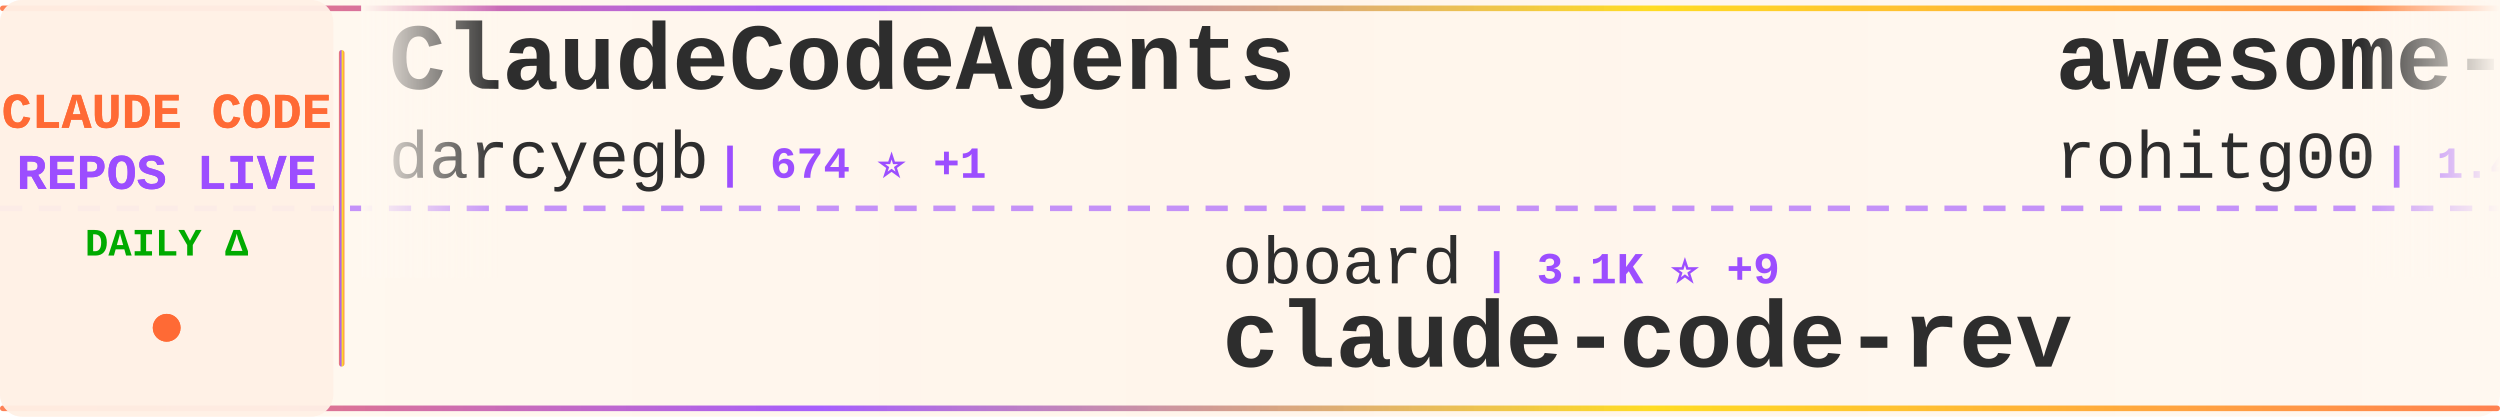
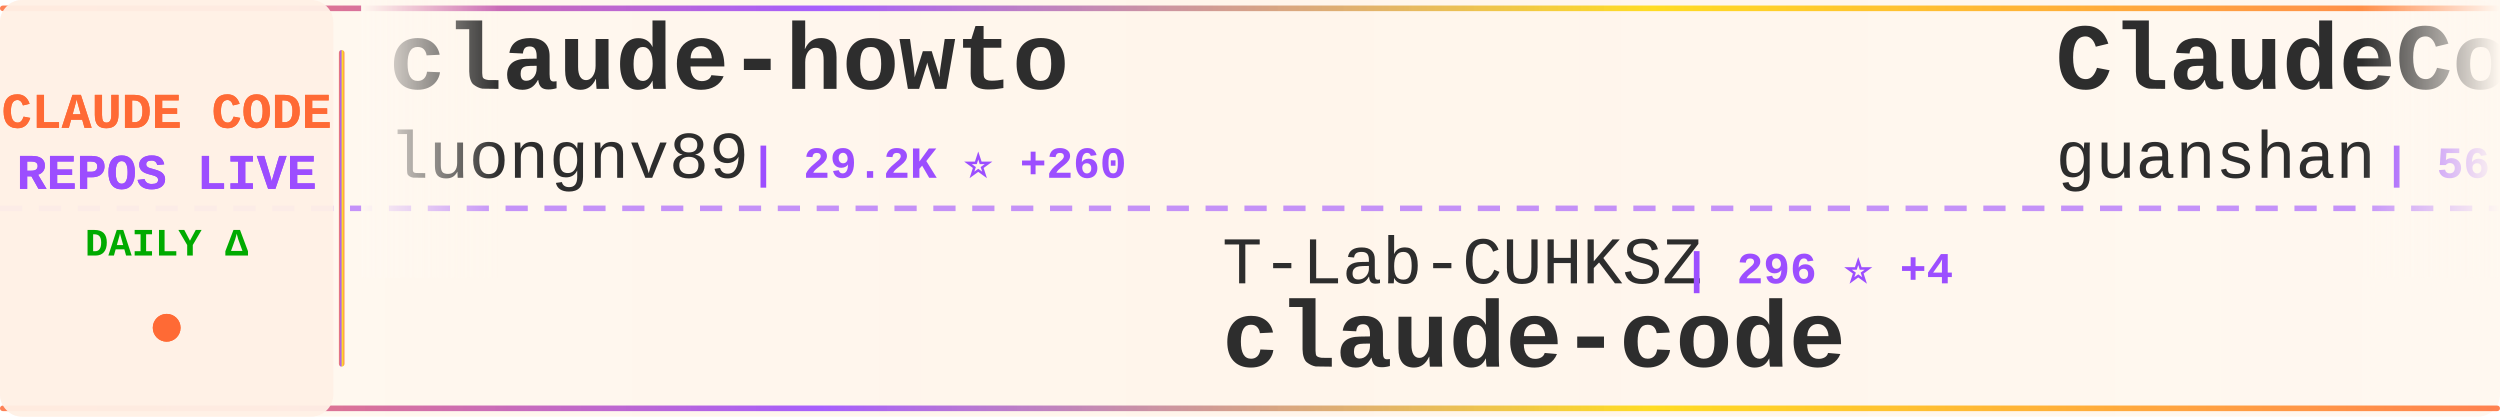
<svg xmlns="http://www.w3.org/2000/svg" width="900" height="150">
  <defs>
    <linearGradient id="tickerBg" x1="0%" y1="0%" x2="100%" y2="0%">
      <stop offset="0%" style="stop-color:#fff8f0;stop-opacity:0.98" />
      <stop offset="50%" style="stop-color:#fff5eb;stop-opacity:1" />
      <stop offset="100%" style="stop-color:#fff8f0;stop-opacity:0.98" />
    </linearGradient>
    <linearGradient id="borderGrad" x1="0%" y1="0%" x2="100%" y2="0%">
      <stop offset="0%" style="stop-color:#FF6B35;stop-opacity:0.85">
        <animate attributeName="stop-opacity" values="0.85;1;0.85" dur="2s" repeatCount="indefinite" />
      </stop>
      <stop offset="33%" style="stop-color:#9C4EFF;stop-opacity:0.9">
        <animate attributeName="stop-opacity" values="0.9;1;0.9" dur="2.2s" repeatCount="indefinite" />
      </stop>
      <stop offset="66%" style="stop-color:#FFD700;stop-opacity:0.85">
        <animate attributeName="stop-opacity" values="0.85;1;0.85" dur="1.8s" repeatCount="indefinite" />
      </stop>
      <stop offset="100%" style="stop-color:#FF6B35;stop-opacity:0.85">
        <animate attributeName="stop-opacity" values="0.85;1;0.85" dur="2s" repeatCount="indefinite" />
      </stop>
    </linearGradient>
    <filter id="textGlow">
      <feGaussianBlur stdDeviation="0.15" result="coloredBlur" />
      <feMerge>
        <feMergeNode in="coloredBlur" />
        <feMergeNode in="SourceGraphic" />
      </feMerge>
    </filter>
    <filter id="metricGlow">
      <feGaussianBlur stdDeviation="0.2" result="coloredBlur" />
      <feMerge>
        <feMergeNode in="coloredBlur" />
        <feMergeNode in="SourceGraphic" />
      </feMerge>
    </filter>
    <linearGradient id="leftFade" x1="0%" y1="0%" x2="100%" y2="0%">
      <stop offset="0%" style="stop-color:#fff8f0;stop-opacity:1" />
      <stop offset="100%" style="stop-color:#fff8f0;stop-opacity:0" />
    </linearGradient>
    <linearGradient id="rightFade" x1="0%" y1="0%" x2="100%" y2="0%">
      <stop offset="0%" style="stop-color:#fff8f0;stop-opacity:0" />
      <stop offset="100%" style="stop-color:#fff8f0;stop-opacity:1" />
    </linearGradient>
  </defs>
  <rect width="900" height="150" fill="url(#tickerBg)" rx="8" />
  <rect x="0" y="2" width="900" height="2" fill="url(#borderGrad)" rx="1" />
  <rect x="0" y="146" width="900" height="2" fill="url(#borderGrad)" rx="1" />
  <line x1="0" y1="75" x2="900" y2="75" stroke="#9C4EFF" stroke-width="2" stroke-dasharray="8 6" opacity="0.6" />
  <rect x="0" y="0" width="120" height="150" fill="#fff0e6" opacity="0.95" rx="8" />
  <text x="60" y="46" font-family="'Courier New', monospace" font-size="18" font-weight="bold" fill="#FF6B35" text-anchor="middle" filter="url(#textGlow)">
    CLAUDE CODE
  </text>
  <text x="60" y="68" font-family="'Courier New', monospace" font-size="18" font-weight="bold" fill="#9C4EFF" text-anchor="middle" filter="url(#textGlow)">
    REPOS LIVE
  </text>
  <text x="60" y="92" font-family="'Courier New', monospace" font-size="14" font-weight="bold" fill="#00aa00" text-anchor="middle">
    DAILY Δ
  </text>
  <circle cx="60" cy="118" r="5" fill="#FF6B35" filter="url(#metricGlow)">
    <animate attributeName="r" values="4;6;4" dur="1.5s" repeatCount="indefinite" />
    <animate attributeName="opacity" values="0.6;1;0.6" dur="1.5s" repeatCount="indefinite" />
  </circle>
  <rect x="122" y="18" width="2" height="114" fill="url(#borderGrad)" rx="1" />
  <clipPath id="tickerClip">
    <rect x="130" y="0" width="770" height="150" />
  </clipPath>
  <g clip-path="url(#tickerClip)">
    <g id="tickerItems">
      <animateTransform attributeName="transform" attributeType="XML" type="translate" from="0 0" to="-3000 0" dur="54s" repeatCount="indefinite" />
      <g transform="translate(0, 0)">
-         <text x="140" y="32" font-family="'Courier New', monospace" font-size="34" font-weight="bold" fill="#2d2d2d">ClaudeCodeAgents</text>
-         <text x="140" y="64" font-family="'Courier New', monospace" font-size="24" font-weight="normal" fill="#2d2d2d" opacity="1.0">darcyegb</text>
-         <text x="258" y="64" font-family="'Courier New', monospace" font-size="16" font-weight="bold" fill="#9C4EFF"> | 674 ⭐ +1</text>
+         <text x="140" y="32" font-family="'Courier New', monospace" font-size="34" font-weight="bold" fill="#2d2d2d">claude-howto</text>
+         <text x="140" y="64" font-family="'Courier New', monospace" font-size="24" font-weight="normal" fill="#2d2d2d" opacity="1.0">luongnv89</text>
+         <text x="270" y="64" font-family="'Courier New', monospace" font-size="16" font-weight="bold" fill="#9C4EFF"> | 29.2K ⭐ +260</text>
      </g>
      <g transform="translate(300, 0)">
+         <text x="140" y="102" font-family="'Courier New', monospace" font-size="24" font-weight="normal" fill="#2d2d2d" opacity="1.0">T-Lab-CUHKSZ</text>
+         <text x="306" y="102" font-family="'Courier New', monospace" font-size="16" font-weight="bold" fill="#9C4EFF"> | 296 ⭐ +4</text>
+         <text x="140" y="132" font-family="'Courier New', monospace" font-size="34" font-weight="bold" fill="#2d2d2d">claude-code</text>
+       </g>
+       <g transform="translate(600, 0)">
+         <text x="140" y="32" font-family="'Courier New', monospace" font-size="34" font-weight="bold" fill="#2d2d2d">ClaudeCode</text>
+         <text x="140" y="64" font-family="'Courier New', monospace" font-size="24" font-weight="normal" fill="#2d2d2d" opacity="1.0">guanshan</text>
+         <text x="258" y="64" font-family="'Courier New', monospace" font-size="16" font-weight="bold" fill="#9C4EFF"> | 56 ⭐</text>
+       </g>
+       <g transform="translate(900, 0)">
        <text x="140" y="102" font-family="'Courier New', monospace" font-size="24" font-weight="normal" fill="#2d2d2d" opacity="1.0">oboard</text>
-         <text x="234" y="102" font-family="'Courier New', monospace" font-size="16" font-weight="bold" fill="#9C4EFF"> | 3.1K ⭐ +9</text>
+         <text x="234" y="102" font-family="'Courier New', monospace" font-size="16" font-weight="bold" fill="#9C4EFF"> | 3.1K ⭐ +7</text>
        <text x="140" y="132" font-family="'Courier New', monospace" font-size="34" font-weight="bold" fill="#2d2d2d">claude-code-rev</text>
      </g>
-       <g transform="translate(600, 0)">
-         <text x="140" y="32" font-family="'Courier New', monospace" font-size="34" font-weight="bold" fill="#2d2d2d">awesome-claude-code-tool...</text>
-         <text x="140" y="64" font-family="'Courier New', monospace" font-size="24" font-weight="normal" fill="#2d2d2d" opacity="1.0">rohitg00</text>
-         <text x="258" y="64" font-family="'Courier New', monospace" font-size="16" font-weight="bold" fill="#9C4EFF"> | 1.4K ⭐ +13</text>
-       </g>
-       <g transform="translate(900, 0)">
-         <text x="140" y="102" font-family="'Courier New', monospace" font-size="24" font-weight="normal" fill="#2d2d2d" opacity="1.0">sugyan</text>
-         <text x="234" y="102" font-family="'Courier New', monospace" font-size="16" font-weight="bold" fill="#9C4EFF"> | 1.1K ⭐ +4</text>
-         <text x="140" y="132" font-family="'Courier New', monospace" font-size="34" font-weight="bold" fill="#2d2d2d">claude-code-webui</text>
-       </g>
      <g transform="translate(1200, 0)">
-         <text x="140" y="32" font-family="'Courier New', monospace" font-size="34" font-weight="bold" fill="#2d2d2d">agents</text>
-         <text x="140" y="64" font-family="'Courier New', monospace" font-size="24" font-weight="normal" fill="#2d2d2d" opacity="1.0">wshobson</text>
-         <text x="258" y="64" font-family="'Courier New', monospace" font-size="16" font-weight="bold" fill="#9C4EFF"> | 34.3K ⭐ +62</text>
+         <text x="140" y="32" font-family="'Courier New', monospace" font-size="34" font-weight="bold" fill="#2d2d2d">claude-code-router</text>
+         <text x="140" y="64" font-family="'Courier New', monospace" font-size="24" font-weight="normal" fill="#2d2d2d" opacity="1.0">musistudio</text>
+         <text x="282" y="64" font-family="'Courier New', monospace" font-size="16" font-weight="bold" fill="#9C4EFF"> | 33.0K ⭐ +60</text>
      </g>
      <g transform="translate(1500, 0)">
-         <text x="140" y="102" font-family="'Courier New', monospace" font-size="24" font-weight="normal" fill="#2d2d2d" opacity="1.0">affaan-m</text>
-         <text x="258" y="102" font-family="'Courier New', monospace" font-size="16" font-weight="bold" fill="#9C4EFF"> | 167.5K ⭐ +675</text>
-         <text x="140" y="132" font-family="'Courier New', monospace" font-size="34" font-weight="bold" fill="#2d2d2d">everything-claude-code</text>
+         <text x="140" y="102" font-family="'Courier New', monospace" font-size="24" font-weight="normal" fill="#2d2d2d" opacity="1.0">disler</text>
+         <text x="234" y="102" font-family="'Courier New', monospace" font-size="16" font-weight="bold" fill="#9C4EFF"> | 3.6K ⭐ +7</text>
+         <text x="140" y="132" font-family="'Courier New', monospace" font-size="34" font-weight="bold" fill="#2d2d2d">claude-code-hooks-master...</text>
      </g>
      <g transform="translate(1800, 0)">
-         <text x="140" y="32" font-family="'Courier New', monospace" font-size="34" font-weight="bold" fill="#2d2d2d">collection-claude-code-s...</text>
-         <text x="140" y="64" font-family="'Courier New', monospace" font-size="24" font-weight="normal" fill="#2d2d2d" opacity="1.0">chauncygu</text>
-         <text x="270" y="64" font-family="'Courier New', monospace" font-size="16" font-weight="bold" fill="#9C4EFF"> | 2.3K ⭐ +14</text>
+         <text x="140" y="32" font-family="'Courier New', monospace" font-size="34" font-weight="bold" fill="#2d2d2d">Claude-Code</text>
+         <text x="140" y="64" font-family="'Courier New', monospace" font-size="24" font-weight="normal" fill="#2d2d2d" opacity="1.0">pengchengneo</text>
+         <text x="306" y="64" font-family="'Courier New', monospace" font-size="16" font-weight="bold" fill="#9C4EFF"> | 1.3K ⭐ +7</text>
      </g>
      <g transform="translate(2100, 0)">
-         <text x="140" y="102" font-family="'Courier New', monospace" font-size="24" font-weight="normal" fill="#2d2d2d" opacity="1.0">fazxes</text>
-         <text x="234" y="102" font-family="'Courier New', monospace" font-size="16" font-weight="bold" fill="#9C4EFF"> | 211 ⭐</text>
-         <text x="140" y="132" font-family="'Courier New', monospace" font-size="34" font-weight="bold" fill="#2d2d2d">Claude-code</text>
+         <text x="140" y="102" font-family="'Courier New', monospace" font-size="24" font-weight="normal" fill="#2d2d2d" opacity="1.0">farion1231</text>
+         <text x="282" y="102" font-family="'Courier New', monospace" font-size="16" font-weight="bold" fill="#9C4EFF"> | 52.0K ⭐ +658</text>
+         <text x="140" y="132" font-family="'Courier New', monospace" font-size="34" font-weight="bold" fill="#2d2d2d">cc-switch</text>
      </g>
      <g transform="translate(2400, 0)">
-         <text x="140" y="32" font-family="'Courier New', monospace" font-size="34" font-weight="bold" fill="#2d2d2d">ralph-claude-code</text>
-         <text x="140" y="64" font-family="'Courier New', monospace" font-size="24" font-weight="normal" fill="#2d2d2d" opacity="1.0">frankbria</text>
-         <text x="270" y="64" font-family="'Courier New', monospace" font-size="16" font-weight="bold" fill="#9C4EFF"> | 8.9K ⭐ +15</text>
+         <text x="140" y="32" font-family="'Courier New', monospace" font-size="34" font-weight="bold" fill="#2d2d2d">claude-code-infrastructu...</text>
+         <text x="140" y="64" font-family="'Courier New', monospace" font-size="24" font-weight="normal" fill="#2d2d2d" opacity="1.0">diet103</text>
+         <text x="246" y="64" font-family="'Courier New', monospace" font-size="16" font-weight="bold" fill="#9C4EFF"> | 9.6K ⭐ +5</text>
      </g>
      <g transform="translate(2700, 0)">
-         <text x="140" y="102" font-family="'Courier New', monospace" font-size="24" font-weight="normal" fill="#2d2d2d" opacity="1.0">1rgs</text>
-         <text x="210" y="102" font-family="'Courier New', monospace" font-size="16" font-weight="bold" fill="#9C4EFF"> | 3.5K ⭐ +5</text>
-         <text x="140" y="132" font-family="'Courier New', monospace" font-size="34" font-weight="bold" fill="#2d2d2d">claude-code-proxy</text>
+         <text x="140" y="102" font-family="'Courier New', monospace" font-size="24" font-weight="normal" fill="#2d2d2d" opacity="1.0">tanbiralam</text>
+         <text x="282" y="102" font-family="'Courier New', monospace" font-size="16" font-weight="bold" fill="#9C4EFF"> | 1.6K ⭐ +5</text>
+         <text x="140" y="132" font-family="'Courier New', monospace" font-size="34" font-weight="bold" fill="#2d2d2d">claude-code</text>
      </g>
      <g transform="translate(3000, 0)">
-         <text x="140" y="32" font-family="'Courier New', monospace" font-size="34" font-weight="bold" fill="#2d2d2d">ClaudeCodeAgents</text>
-         <text x="140" y="64" font-family="'Courier New', monospace" font-size="24" font-weight="normal" fill="#2d2d2d" opacity="1.0">darcyegb</text>
-         <text x="258" y="64" font-family="'Courier New', monospace" font-size="16" font-weight="bold" fill="#9C4EFF"> | 674 ⭐ +1</text>
+         <text x="140" y="32" font-family="'Courier New', monospace" font-size="34" font-weight="bold" fill="#2d2d2d">claude-howto</text>
+         <text x="140" y="64" font-family="'Courier New', monospace" font-size="24" font-weight="normal" fill="#2d2d2d" opacity="1.0">luongnv89</text>
+         <text x="270" y="64" font-family="'Courier New', monospace" font-size="16" font-weight="bold" fill="#9C4EFF"> | 29.2K ⭐ +260</text>
      </g>
      <g transform="translate(3300, 0)">
-         <text x="140" y="102" font-family="'Courier New', monospace" font-size="24" font-weight="normal" fill="#2d2d2d" opacity="1.0">oboard</text>
-         <text x="234" y="102" font-family="'Courier New', monospace" font-size="16" font-weight="bold" fill="#9C4EFF"> | 3.1K ⭐ +9</text>
-         <text x="140" y="132" font-family="'Courier New', monospace" font-size="34" font-weight="bold" fill="#2d2d2d">claude-code-rev</text>
+         <text x="140" y="102" font-family="'Courier New', monospace" font-size="24" font-weight="normal" fill="#2d2d2d" opacity="1.0">T-Lab-CUHKSZ</text>
+         <text x="306" y="102" font-family="'Courier New', monospace" font-size="16" font-weight="bold" fill="#9C4EFF"> | 296 ⭐ +4</text>
+         <text x="140" y="132" font-family="'Courier New', monospace" font-size="34" font-weight="bold" fill="#2d2d2d">claude-code</text>
      </g>
      <g transform="translate(3600, 0)">
-         <text x="140" y="32" font-family="'Courier New', monospace" font-size="34" font-weight="bold" fill="#2d2d2d">awesome-claude-code-tool...</text>
-         <text x="140" y="64" font-family="'Courier New', monospace" font-size="24" font-weight="normal" fill="#2d2d2d" opacity="1.0">rohitg00</text>
-         <text x="258" y="64" font-family="'Courier New', monospace" font-size="16" font-weight="bold" fill="#9C4EFF"> | 1.4K ⭐ +13</text>
+         <text x="140" y="32" font-family="'Courier New', monospace" font-size="34" font-weight="bold" fill="#2d2d2d">ClaudeCode</text>
+         <text x="140" y="64" font-family="'Courier New', monospace" font-size="24" font-weight="normal" fill="#2d2d2d" opacity="1.0">guanshan</text>
+         <text x="258" y="64" font-family="'Courier New', monospace" font-size="16" font-weight="bold" fill="#9C4EFF"> | 56 ⭐</text>
      </g>
      <g transform="translate(3900, 0)">
-         <text x="140" y="102" font-family="'Courier New', monospace" font-size="24" font-weight="normal" fill="#2d2d2d" opacity="1.0">sugyan</text>
-         <text x="234" y="102" font-family="'Courier New', monospace" font-size="16" font-weight="bold" fill="#9C4EFF"> | 1.1K ⭐ +4</text>
-         <text x="140" y="132" font-family="'Courier New', monospace" font-size="34" font-weight="bold" fill="#2d2d2d">claude-code-webui</text>
+         <text x="140" y="102" font-family="'Courier New', monospace" font-size="24" font-weight="normal" fill="#2d2d2d" opacity="1.0">oboard</text>
+         <text x="234" y="102" font-family="'Courier New', monospace" font-size="16" font-weight="bold" fill="#9C4EFF"> | 3.1K ⭐ +7</text>
+         <text x="140" y="132" font-family="'Courier New', monospace" font-size="34" font-weight="bold" fill="#2d2d2d">claude-code-rev</text>
      </g>
    </g>
  </g>
  <rect x="130" y="0" width="50" height="100" fill="url(#leftFade)" />
  <rect x="850" y="0" width="50" height="100" fill="url(#rightFade)" />
</svg>
